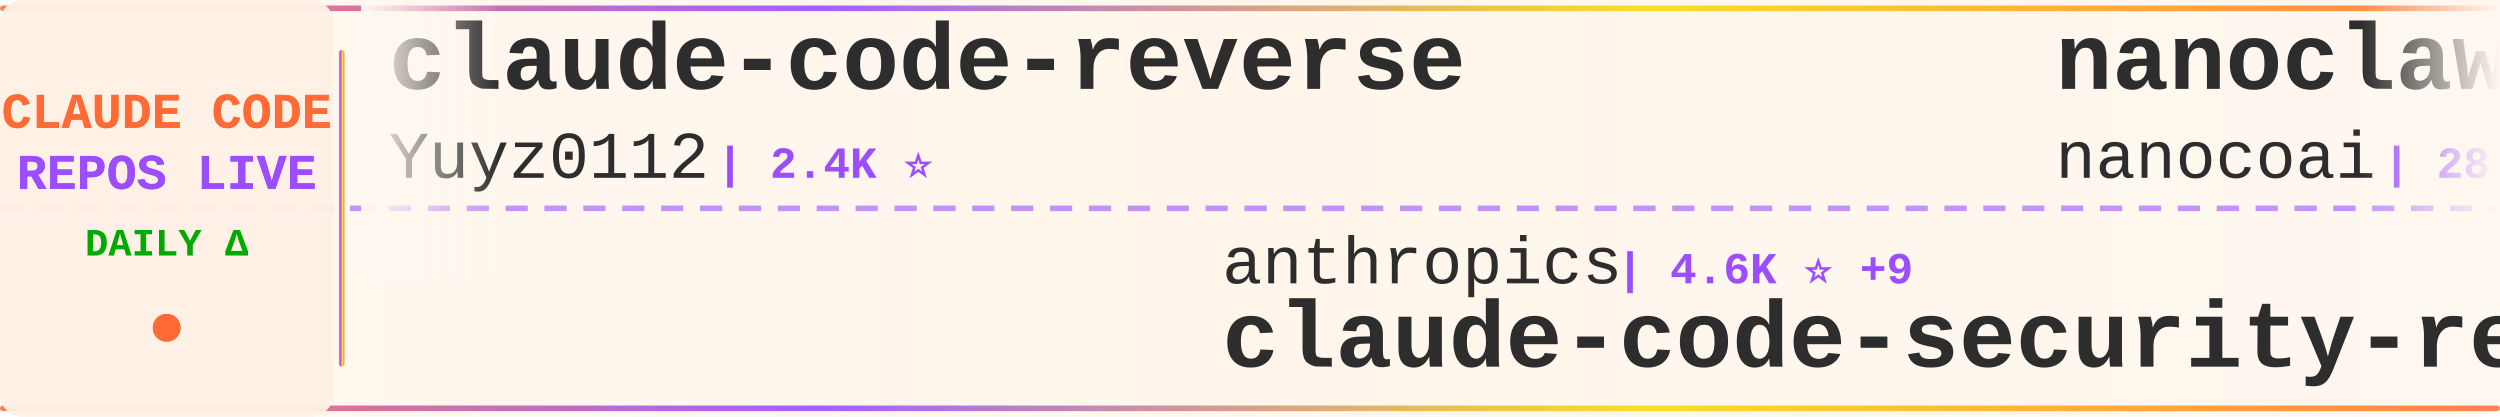
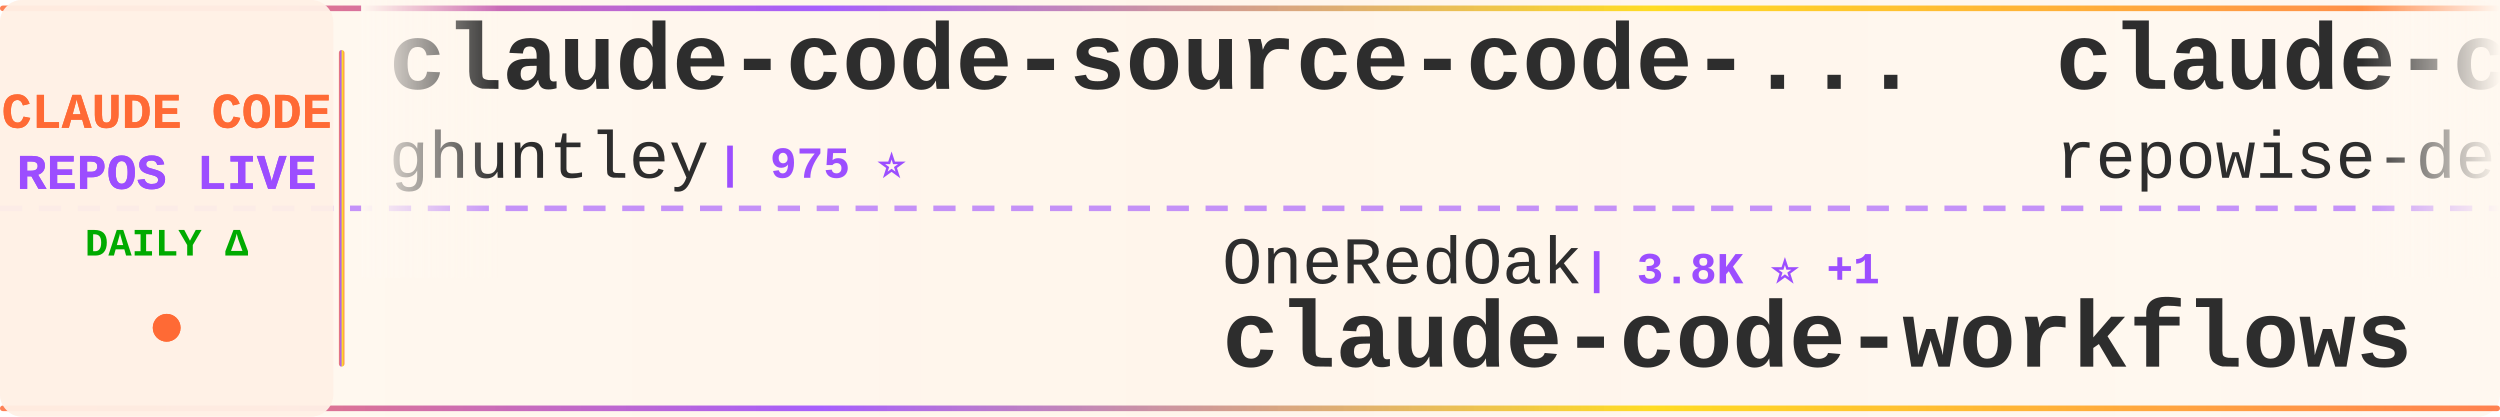
<svg xmlns="http://www.w3.org/2000/svg" width="900" height="150">
  <defs>
    <linearGradient id="tickerBg" x1="0%" y1="0%" x2="100%" y2="0%">
      <stop offset="0%" style="stop-color:#fff8f0;stop-opacity:0.98" />
      <stop offset="50%" style="stop-color:#fff5eb;stop-opacity:1" />
      <stop offset="100%" style="stop-color:#fff8f0;stop-opacity:0.98" />
    </linearGradient>
    <linearGradient id="borderGrad" x1="0%" y1="0%" x2="100%" y2="0%">
      <stop offset="0%" style="stop-color:#FF6B35;stop-opacity:0.85">
        <animate attributeName="stop-opacity" values="0.85;1;0.85" dur="2s" repeatCount="indefinite" />
      </stop>
      <stop offset="33%" style="stop-color:#9C4EFF;stop-opacity:0.9">
        <animate attributeName="stop-opacity" values="0.9;1;0.9" dur="2.2s" repeatCount="indefinite" />
      </stop>
      <stop offset="66%" style="stop-color:#FFD700;stop-opacity:0.85">
        <animate attributeName="stop-opacity" values="0.85;1;0.85" dur="1.8s" repeatCount="indefinite" />
      </stop>
      <stop offset="100%" style="stop-color:#FF6B35;stop-opacity:0.85">
        <animate attributeName="stop-opacity" values="0.85;1;0.85" dur="2s" repeatCount="indefinite" />
      </stop>
    </linearGradient>
    <filter id="textGlow">
      <feGaussianBlur stdDeviation="0.15" result="coloredBlur" />
      <feMerge>
        <feMergeNode in="coloredBlur" />
        <feMergeNode in="SourceGraphic" />
      </feMerge>
    </filter>
    <filter id="metricGlow">
      <feGaussianBlur stdDeviation="0.2" result="coloredBlur" />
      <feMerge>
        <feMergeNode in="coloredBlur" />
        <feMergeNode in="SourceGraphic" />
      </feMerge>
    </filter>
    <linearGradient id="leftFade" x1="0%" y1="0%" x2="100%" y2="0%">
      <stop offset="0%" style="stop-color:#fff8f0;stop-opacity:1" />
      <stop offset="100%" style="stop-color:#fff8f0;stop-opacity:0" />
    </linearGradient>
    <linearGradient id="rightFade" x1="0%" y1="0%" x2="100%" y2="0%">
      <stop offset="0%" style="stop-color:#fff8f0;stop-opacity:0" />
      <stop offset="100%" style="stop-color:#fff8f0;stop-opacity:1" />
    </linearGradient>
  </defs>
  <rect width="900" height="150" fill="url(#tickerBg)" rx="8" />
  <rect x="0" y="2" width="900" height="2" fill="url(#borderGrad)" rx="1" />
  <rect x="0" y="146" width="900" height="2" fill="url(#borderGrad)" rx="1" />
  <line x1="0" y1="75" x2="900" y2="75" stroke="#9C4EFF" stroke-width="2" stroke-dasharray="8 6" opacity="0.6" />
  <rect x="0" y="0" width="120" height="150" fill="#fff0e6" opacity="0.95" rx="8" />
  <text x="60" y="46" font-family="'Courier New', monospace" font-size="18" font-weight="bold" fill="#FF6B35" text-anchor="middle" filter="url(#textGlow)">
    CLAUDE CODE
  </text>
  <text x="60" y="68" font-family="'Courier New', monospace" font-size="18" font-weight="bold" fill="#9C4EFF" text-anchor="middle" filter="url(#textGlow)">
    REPOS LIVE
  </text>
  <text x="60" y="92" font-family="'Courier New', monospace" font-size="14" font-weight="bold" fill="#00aa00" text-anchor="middle">
    DAILY Δ
  </text>
  <circle cx="60" cy="118" r="5" fill="#FF6B35" filter="url(#metricGlow)">
    <animate attributeName="r" values="4;6;4" dur="1.5s" repeatCount="indefinite" />
    <animate attributeName="opacity" values="0.6;1;0.6" dur="1.5s" repeatCount="indefinite" />
  </circle>
  <rect x="122" y="18" width="2" height="114" fill="url(#borderGrad)" rx="1" />
  <clipPath id="tickerClip">
    <rect x="130" y="0" width="770" height="150" />
  </clipPath>
  <g clip-path="url(#tickerClip)">
    <g id="tickerItems">
      <animateTransform attributeName="transform" attributeType="XML" type="translate" from="0 0" to="-3000 0" dur="54s" repeatCount="indefinite" />
      <g transform="translate(0, 0)">
-         <text x="140" y="32" font-family="'Courier New', monospace" font-size="34" font-weight="bold" fill="#2d2d2d">claude-code-reverse</text>
-         <text x="140" y="64" font-family="'Courier New', monospace" font-size="24" font-weight="normal" fill="#2d2d2d" opacity="1.0">Yuyz0112</text>
-         <text x="258" y="64" font-family="'Courier New', monospace" font-size="16" font-weight="bold" fill="#9C4EFF"> | 2.4K ⭐</text>
+         <text x="140" y="32" font-family="'Courier New', monospace" font-size="34" font-weight="bold" fill="#2d2d2d">claude-code-source-code-...</text>
+         <text x="140" y="64" font-family="'Courier New', monospace" font-size="24" font-weight="normal" fill="#2d2d2d" opacity="1.0">ghuntley</text>
+         <text x="258" y="64" font-family="'Courier New', monospace" font-size="16" font-weight="bold" fill="#9C4EFF"> | 975 ⭐</text>
      </g>
      <g transform="translate(300, 0)">
-         <text x="140" y="102" font-family="'Courier New', monospace" font-size="24" font-weight="normal" fill="#2d2d2d" opacity="1.0">anthropics</text>
-         <text x="282" y="102" font-family="'Courier New', monospace" font-size="16" font-weight="bold" fill="#9C4EFF"> | 4.6K ⭐ +9</text>
-         <text x="140" y="132" font-family="'Courier New', monospace" font-size="34" font-weight="bold" fill="#2d2d2d">claude-code-security-rev...</text>
+         <text x="140" y="102" font-family="'Courier New', monospace" font-size="24" font-weight="normal" fill="#2d2d2d" opacity="1.0">OneRedOak</text>
+         <text x="270" y="102" font-family="'Courier New', monospace" font-size="16" font-weight="bold" fill="#9C4EFF"> | 3.8K ⭐ +1</text>
+         <text x="140" y="132" font-family="'Courier New', monospace" font-size="34" font-weight="bold" fill="#2d2d2d">claude-code-workflows</text>
      </g>
      <g transform="translate(600, 0)">
-         <text x="140" y="32" font-family="'Courier New', monospace" font-size="34" font-weight="bold" fill="#2d2d2d">nanoclaw</text>
-         <text x="140" y="64" font-family="'Courier New', monospace" font-size="24" font-weight="normal" fill="#2d2d2d" opacity="1.0">nanocoai</text>
-         <text x="258" y="64" font-family="'Courier New', monospace" font-size="16" font-weight="bold" fill="#9C4EFF"> | 28.8K ⭐ +29</text>
+         <text x="140" y="32" font-family="'Courier New', monospace" font-size="34" font-weight="bold" fill="#2d2d2d">claude-code-prompts</text>
+         <text x="140" y="64" font-family="'Courier New', monospace" font-size="24" font-weight="normal" fill="#2d2d2d" opacity="1.0">repowise-dev</text>
+         <text x="306" y="64" font-family="'Courier New', monospace" font-size="16" font-weight="bold" fill="#9C4EFF"> | 998 ⭐ +1</text>
      </g>
      <g transform="translate(900, 0)">
-         <text x="140" y="102" font-family="'Courier New', monospace" font-size="24" font-weight="normal" fill="#2d2d2d" opacity="1.0">zebbern</text>
-         <text x="246" y="102" font-family="'Courier New', monospace" font-size="16" font-weight="bold" fill="#9C4EFF"> | 4.1K ⭐ +6</text>
-         <text x="140" y="132" font-family="'Courier New', monospace" font-size="34" font-weight="bold" fill="#2d2d2d">claude-code-guide</text>
+         <text x="140" y="102" font-family="'Courier New', monospace" font-size="24" font-weight="normal" fill="#2d2d2d" opacity="1.0">FlorianBruniaux</text>
+         <text x="342" y="102" font-family="'Courier New', monospace" font-size="16" font-weight="bold" fill="#9C4EFF"> | 4.3K ⭐ +20</text>
+         <text x="140" y="132" font-family="'Courier New', monospace" font-size="34" font-weight="bold" fill="#2d2d2d">claude-code-ultimate-gui...</text>
      </g>
      <g transform="translate(1200, 0)">
-         <text x="140" y="32" font-family="'Courier New', monospace" font-size="34" font-weight="bold" fill="#2d2d2d">claude-task-master</text>
-         <text x="140" y="64" font-family="'Courier New', monospace" font-size="24" font-weight="normal" fill="#2d2d2d" opacity="1.0">eyaltoledano</text>
-         <text x="306" y="64" font-family="'Courier New', monospace" font-size="16" font-weight="bold" fill="#9C4EFF"> | 27.1K ⭐ +14</text>
+         <text x="140" y="32" font-family="'Courier New', monospace" font-size="34" font-weight="bold" fill="#2d2d2d">claude-code-base-action</text>
+         <text x="140" y="64" font-family="'Courier New', monospace" font-size="24" font-weight="normal" fill="#2d2d2d" opacity="1.0">anthropics</text>
+         <text x="282" y="64" font-family="'Courier New', monospace" font-size="16" font-weight="bold" fill="#9C4EFF"> | 818 ⭐ +1</text>
      </g>
      <g transform="translate(1500, 0)">
-         <text x="140" y="102" font-family="'Courier New', monospace" font-size="24" font-weight="normal" fill="#2d2d2d" opacity="1.0">diet103</text>
-         <text x="246" y="102" font-family="'Courier New', monospace" font-size="16" font-weight="bold" fill="#9C4EFF"> | 9.6K ⭐ +5</text>
-         <text x="140" y="132" font-family="'Courier New', monospace" font-size="34" font-weight="bold" fill="#2d2d2d">claude-code-infrastructu...</text>
+         <text x="140" y="102" font-family="'Courier New', monospace" font-size="24" font-weight="normal" fill="#2d2d2d" opacity="1.0">Hyper66666</text>
+         <text x="282" y="102" font-family="'Courier New', monospace" font-size="16" font-weight="bold" fill="#9C4EFF"> | 213 ⭐</text>
+         <text x="140" y="132" font-family="'Courier New', monospace" font-size="34" font-weight="bold" fill="#2d2d2d">claude-code-sourcemap</text>
      </g>
      <g transform="translate(1800, 0)">
        <text x="140" y="32" font-family="'Courier New', monospace" font-size="34" font-weight="bold" fill="#2d2d2d">sc-claude-code-files</text>
        <text x="140" y="64" font-family="'Courier New', monospace" font-size="24" font-weight="normal" fill="#2d2d2d" opacity="1.0">https-deeplearning-ai</text>
-         <text x="414" y="64" font-family="'Courier New', monospace" font-size="16" font-weight="bold" fill="#9C4EFF"> | 510 ⭐ +1</text>
+         <text x="414" y="64" font-family="'Courier New', monospace" font-size="16" font-weight="bold" fill="#9C4EFF"> | 509 ⭐ +1</text>
      </g>
      <g transform="translate(2100, 0)">
-         <text x="140" y="102" font-family="'Courier New', monospace" font-size="24" font-weight="normal" fill="#2d2d2d" opacity="1.0">lintsinghua</text>
-         <text x="294" y="102" font-family="'Courier New', monospace" font-size="16" font-weight="bold" fill="#9C4EFF"> | 3.2K ⭐ +10</text>
-         <text x="140" y="132" font-family="'Courier New', monospace" font-size="34" font-weight="bold" fill="#2d2d2d">claude-code-book</text>
+         <text x="140" y="102" font-family="'Courier New', monospace" font-size="24" font-weight="normal" fill="#2d2d2d" opacity="1.0">AICoderTudou</text>
+         <text x="306" y="102" font-family="'Courier New', monospace" font-size="16" font-weight="bold" fill="#9C4EFF"> | 498 ⭐ +1</text>
+         <text x="140" y="132" font-family="'Courier New', monospace" font-size="34" font-weight="bold" fill="#2d2d2d">claude-code-tudou</text>
      </g>
      <g transform="translate(2400, 0)">
-         <text x="140" y="32" font-family="'Courier New', monospace" font-size="34" font-weight="bold" fill="#2d2d2d">claude-code-pm-course</text>
-         <text x="140" y="64" font-family="'Courier New', monospace" font-size="24" font-weight="normal" fill="#2d2d2d" opacity="1.0">carlvellotti</text>
-         <text x="306" y="64" font-family="'Courier New', monospace" font-size="16" font-weight="bold" fill="#9C4EFF"> | 2.0K ⭐ +2</text>
+         <text x="140" y="32" font-family="'Courier New', monospace" font-size="34" font-weight="bold" fill="#2d2d2d">claude-code-sourcemap</text>
+         <text x="140" y="64" font-family="'Courier New', monospace" font-size="24" font-weight="normal" fill="#2d2d2d" opacity="1.0">ChinaSiro</text>
+         <text x="270" y="64" font-family="'Courier New', monospace" font-size="16" font-weight="bold" fill="#9C4EFF"> | 9.2K ⭐ +14</text>
      </g>
      <g transform="translate(2700, 0)">
-         <text x="140" y="102" font-family="'Courier New', monospace" font-size="24" font-weight="normal" fill="#2d2d2d" opacity="1.0">kodu-ai</text>
-         <text x="246" y="102" font-family="'Courier New', monospace" font-size="16" font-weight="bold" fill="#9C4EFF"> | 5.3K ⭐</text>
-         <text x="140" y="132" font-family="'Courier New', monospace" font-size="34" font-weight="bold" fill="#2d2d2d">claude-coder</text>
+         <text x="140" y="102" font-family="'Courier New', monospace" font-size="24" font-weight="normal" fill="#2d2d2d" opacity="1.0">farion1231</text>
+         <text x="282" y="102" font-family="'Courier New', monospace" font-size="16" font-weight="bold" fill="#9C4EFF"> | 66.6K ⭐ +1.3K</text>
+         <text x="140" y="132" font-family="'Courier New', monospace" font-size="34" font-weight="bold" fill="#2d2d2d">cc-switch</text>
      </g>
      <g transform="translate(3000, 0)">
-         <text x="140" y="32" font-family="'Courier New', monospace" font-size="34" font-weight="bold" fill="#2d2d2d">claude-code-reverse</text>
-         <text x="140" y="64" font-family="'Courier New', monospace" font-size="24" font-weight="normal" fill="#2d2d2d" opacity="1.0">Yuyz0112</text>
-         <text x="258" y="64" font-family="'Courier New', monospace" font-size="16" font-weight="bold" fill="#9C4EFF"> | 2.4K ⭐</text>
+         <text x="140" y="32" font-family="'Courier New', monospace" font-size="34" font-weight="bold" fill="#2d2d2d">claude-code-source-code-...</text>
+         <text x="140" y="64" font-family="'Courier New', monospace" font-size="24" font-weight="normal" fill="#2d2d2d" opacity="1.0">ghuntley</text>
+         <text x="258" y="64" font-family="'Courier New', monospace" font-size="16" font-weight="bold" fill="#9C4EFF"> | 975 ⭐</text>
      </g>
      <g transform="translate(3300, 0)">
-         <text x="140" y="102" font-family="'Courier New', monospace" font-size="24" font-weight="normal" fill="#2d2d2d" opacity="1.0">anthropics</text>
-         <text x="282" y="102" font-family="'Courier New', monospace" font-size="16" font-weight="bold" fill="#9C4EFF"> | 4.6K ⭐ +9</text>
-         <text x="140" y="132" font-family="'Courier New', monospace" font-size="34" font-weight="bold" fill="#2d2d2d">claude-code-security-rev...</text>
+         <text x="140" y="102" font-family="'Courier New', monospace" font-size="24" font-weight="normal" fill="#2d2d2d" opacity="1.0">OneRedOak</text>
+         <text x="270" y="102" font-family="'Courier New', monospace" font-size="16" font-weight="bold" fill="#9C4EFF"> | 3.8K ⭐ +1</text>
+         <text x="140" y="132" font-family="'Courier New', monospace" font-size="34" font-weight="bold" fill="#2d2d2d">claude-code-workflows</text>
      </g>
      <g transform="translate(3600, 0)">
-         <text x="140" y="32" font-family="'Courier New', monospace" font-size="34" font-weight="bold" fill="#2d2d2d">nanoclaw</text>
-         <text x="140" y="64" font-family="'Courier New', monospace" font-size="24" font-weight="normal" fill="#2d2d2d" opacity="1.0">nanocoai</text>
-         <text x="258" y="64" font-family="'Courier New', monospace" font-size="16" font-weight="bold" fill="#9C4EFF"> | 28.8K ⭐ +29</text>
+         <text x="140" y="32" font-family="'Courier New', monospace" font-size="34" font-weight="bold" fill="#2d2d2d">claude-code-prompts</text>
+         <text x="140" y="64" font-family="'Courier New', monospace" font-size="24" font-weight="normal" fill="#2d2d2d" opacity="1.0">repowise-dev</text>
+         <text x="306" y="64" font-family="'Courier New', monospace" font-size="16" font-weight="bold" fill="#9C4EFF"> | 998 ⭐ +1</text>
      </g>
      <g transform="translate(3900, 0)">
-         <text x="140" y="102" font-family="'Courier New', monospace" font-size="24" font-weight="normal" fill="#2d2d2d" opacity="1.0">zebbern</text>
-         <text x="246" y="102" font-family="'Courier New', monospace" font-size="16" font-weight="bold" fill="#9C4EFF"> | 4.1K ⭐ +6</text>
-         <text x="140" y="132" font-family="'Courier New', monospace" font-size="34" font-weight="bold" fill="#2d2d2d">claude-code-guide</text>
+         <text x="140" y="102" font-family="'Courier New', monospace" font-size="24" font-weight="normal" fill="#2d2d2d" opacity="1.0">FlorianBruniaux</text>
+         <text x="342" y="102" font-family="'Courier New', monospace" font-size="16" font-weight="bold" fill="#9C4EFF"> | 4.3K ⭐ +20</text>
+         <text x="140" y="132" font-family="'Courier New', monospace" font-size="34" font-weight="bold" fill="#2d2d2d">claude-code-ultimate-gui...</text>
      </g>
    </g>
  </g>
  <rect x="130" y="0" width="50" height="100" fill="url(#leftFade)" />
  <rect x="850" y="0" width="50" height="100" fill="url(#rightFade)" />
</svg>
